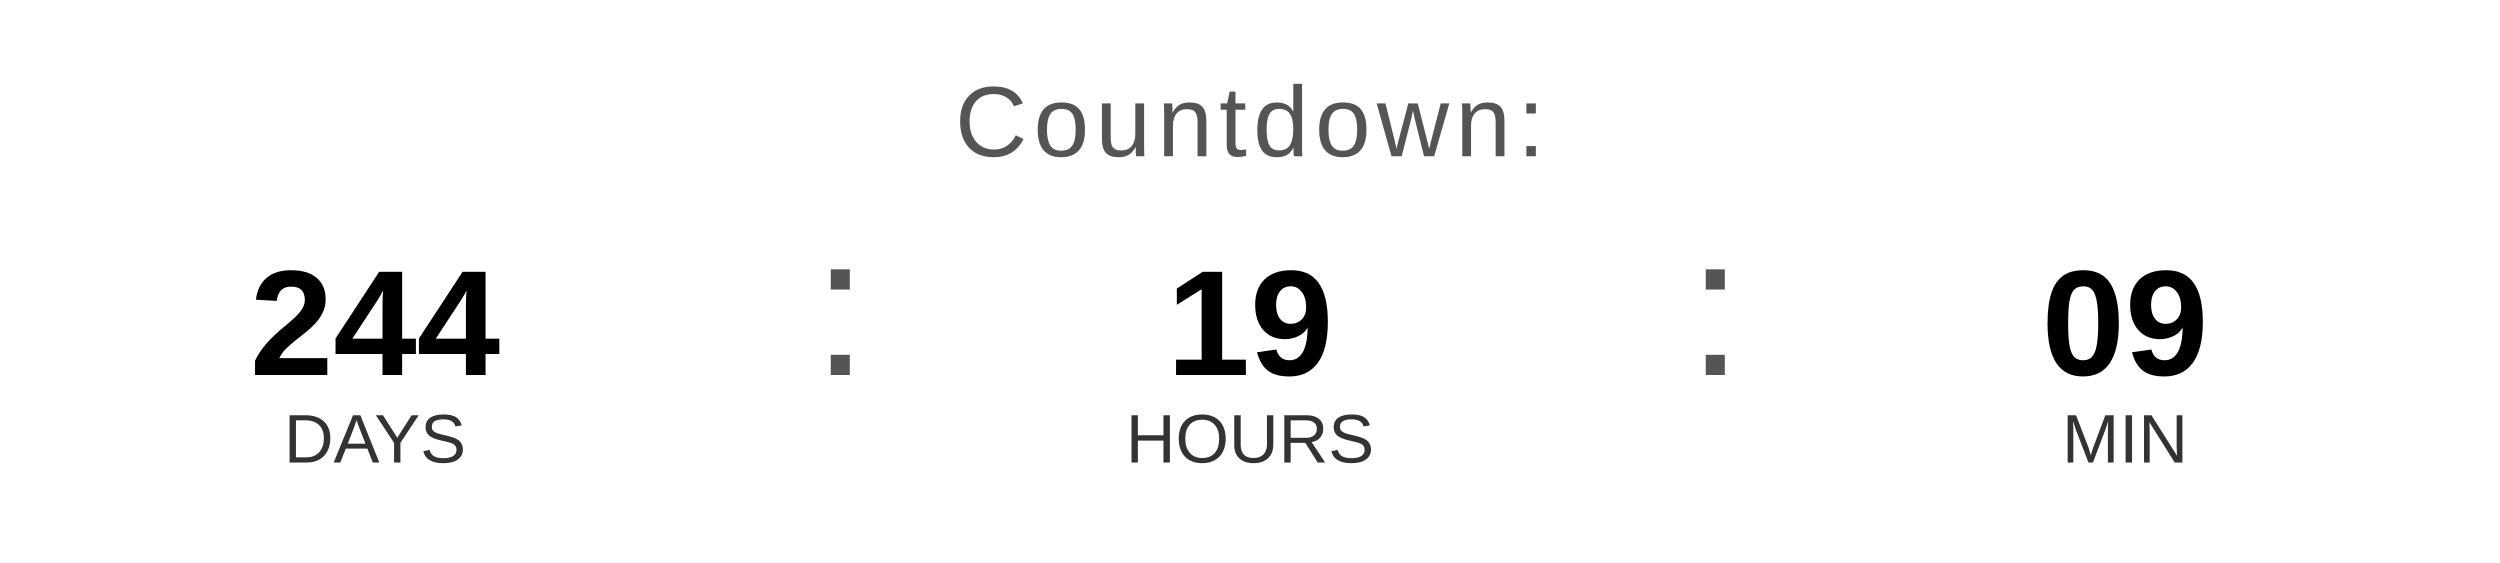
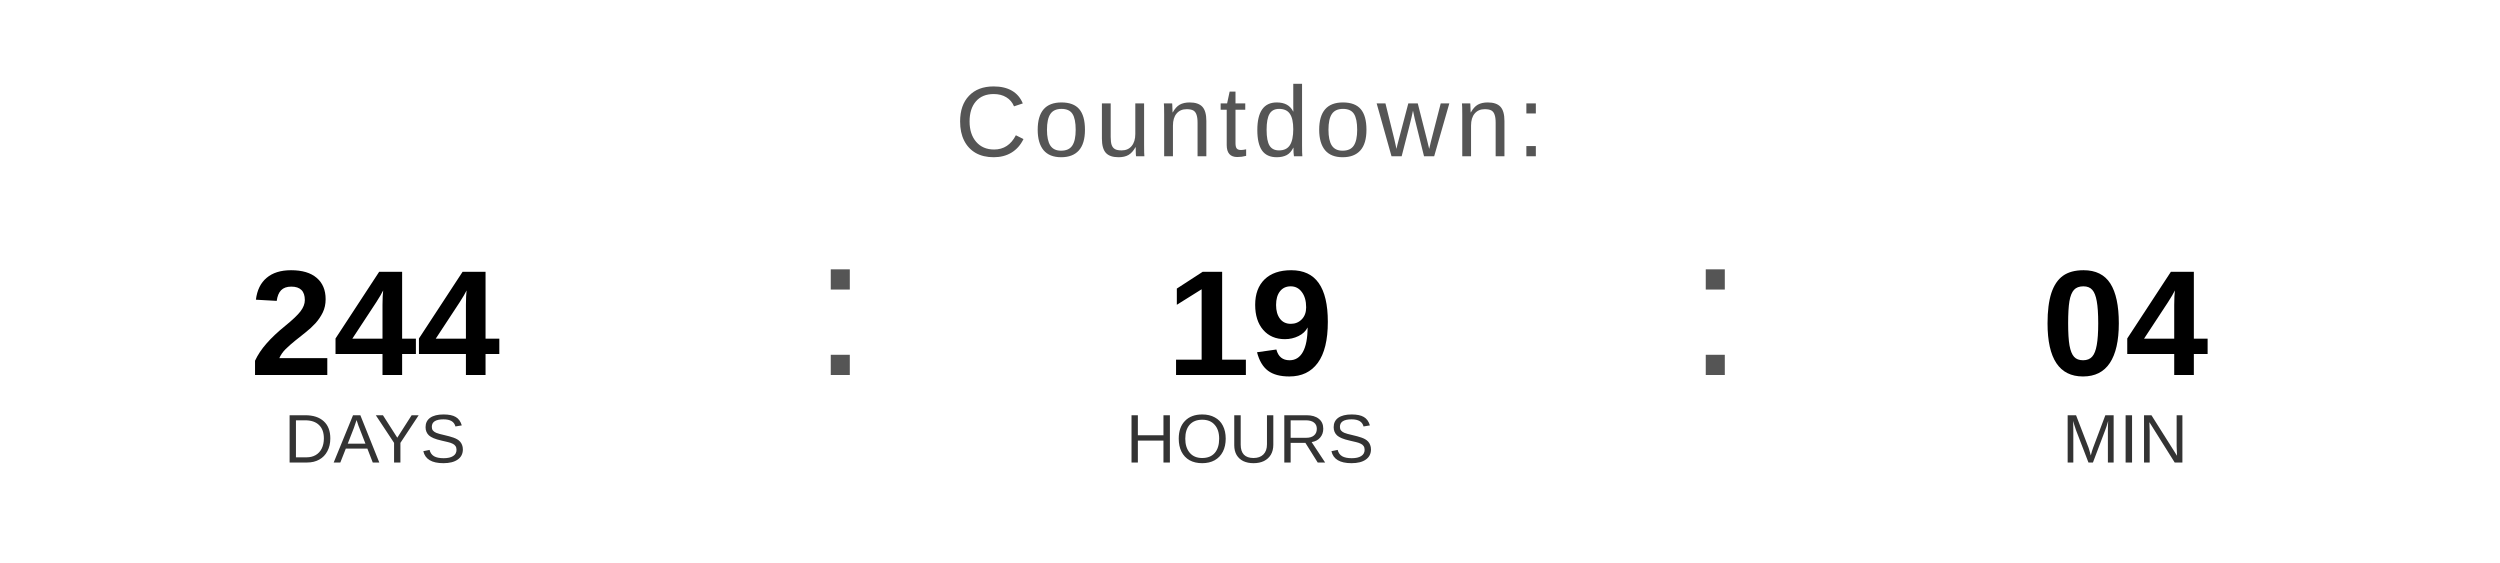
<svg xmlns="http://www.w3.org/2000/svg" width="400" height="90" viewBox="0 0 400 90">
  <text x="200" y="25" font-family="Arial, Helvetica, sans-serif" font-size="16" fill="#555555" text-anchor="middle" letter-spacing="1">
    Countdown:
  </text>
  <text x="60" y="60" font-family="Arial, Helvetica, sans-serif" font-size="24" font-weight="bold" fill="#000000" text-anchor="middle">244</text>
  <text x="60" y="74" font-family="Arial, Helvetica, sans-serif" font-size="11" fill="#333333" text-anchor="middle">DAYS</text>
  <text x="130" y="60" font-family="Arial, sans-serif" font-size="32" fill="#555555">:</text>
  <text x="200" y="60" font-family="Arial, Helvetica, sans-serif" font-size="24" font-weight="bold" fill="#000000" text-anchor="middle">19</text>
  <text x="200" y="74" font-family="Arial, Helvetica, sans-serif" font-size="11" fill="#333333" text-anchor="middle">HOURS</text>
  <text x="270" y="60" font-family="Arial, sans-serif" font-size="32" fill="#555555">:</text>
-   <text x="340" y="60" font-family="Arial, Helvetica, sans-serif" font-size="24" font-weight="bold" fill="#000000" text-anchor="middle">09</text>
+   <text x="340" y="60" font-family="Arial, Helvetica, sans-serif" font-size="24" font-weight="bold" fill="#000000" text-anchor="middle">04</text>
  <text x="340" y="74" font-family="Arial, Helvetica, sans-serif" font-size="11" fill="#333333" text-anchor="middle">MIN</text>
</svg>
